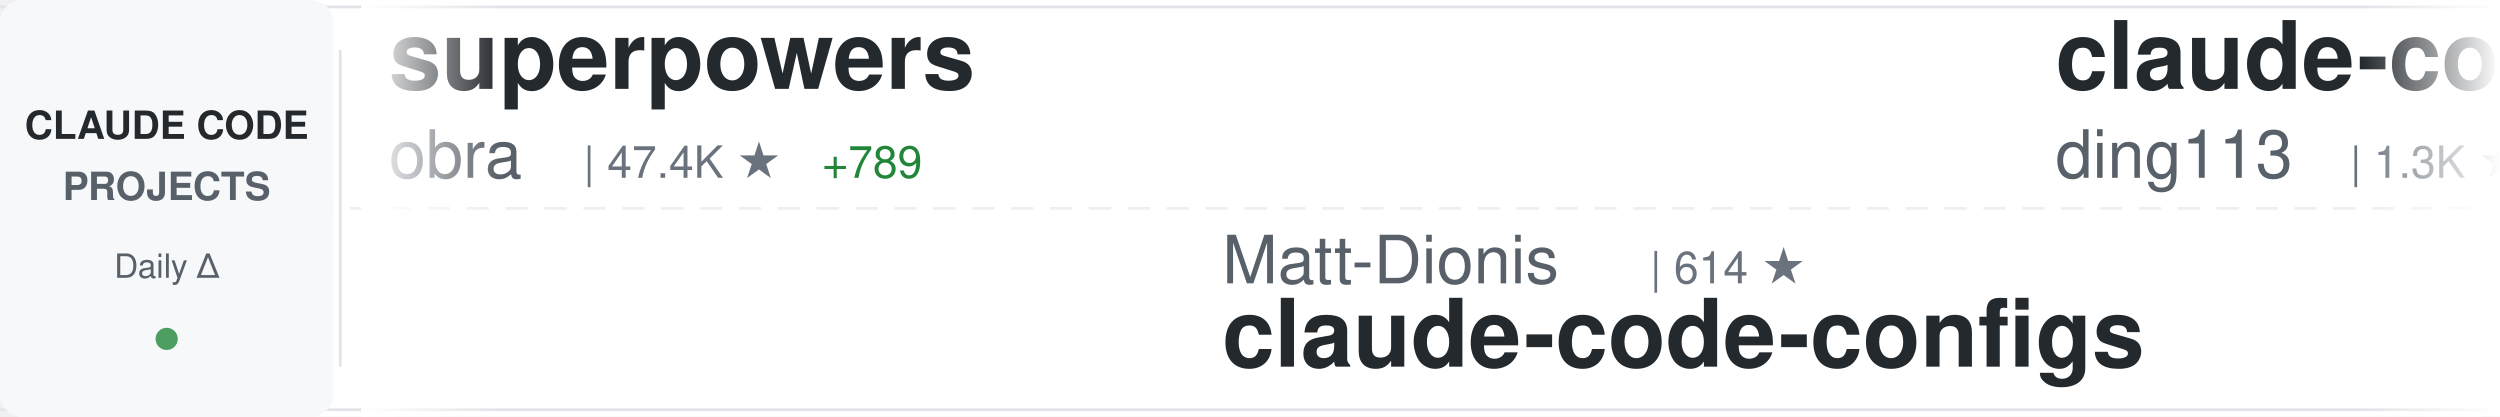
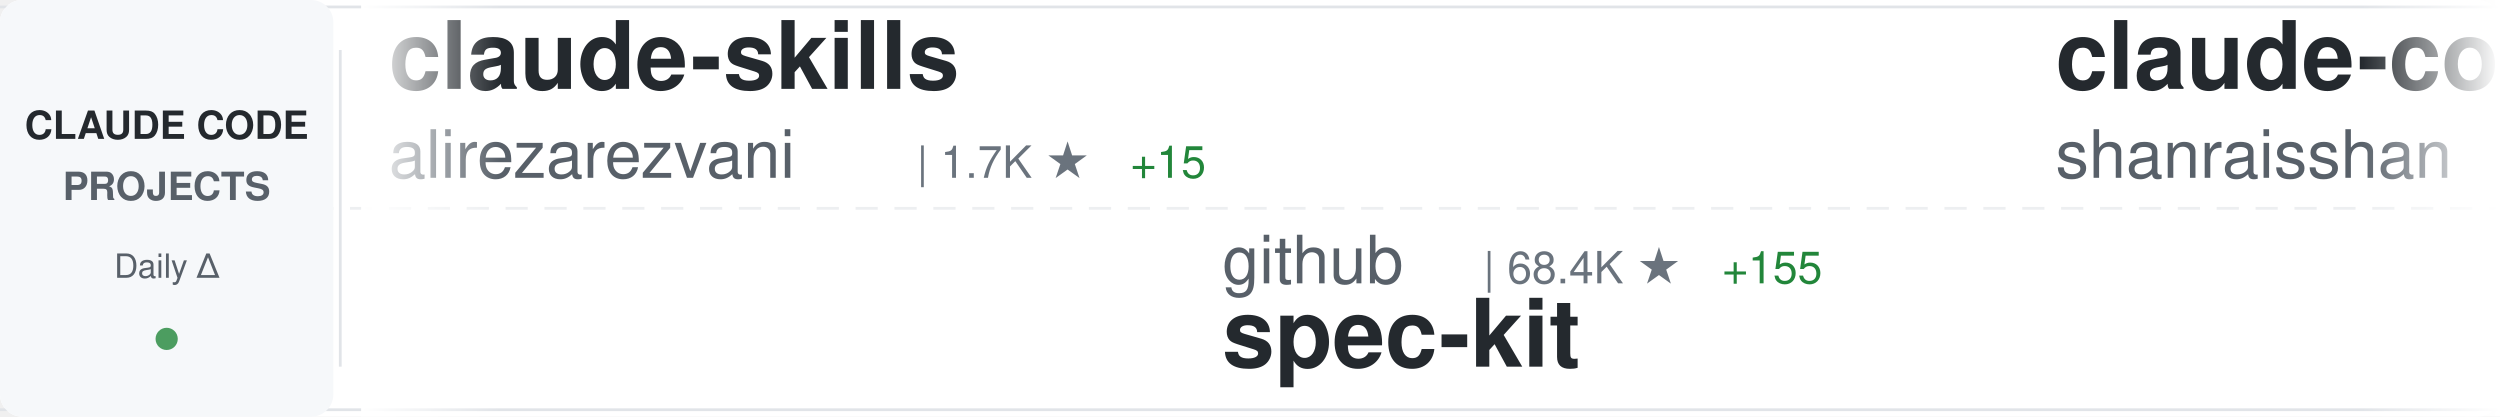
<svg xmlns="http://www.w3.org/2000/svg" width="900" height="150">
  <defs>
    <linearGradient id="awesomeLeftFade" x1="0%" y1="0%" x2="100%" y2="0%">
      <stop offset="0%" style="stop-color:#ffffff;stop-opacity:1" />
      <stop offset="100%" style="stop-color:#ffffff;stop-opacity:0" />
    </linearGradient>
    <linearGradient id="awesomeRightFade" x1="0%" y1="0%" x2="100%" y2="0%">
      <stop offset="0%" style="stop-color:#ffffff;stop-opacity:0" />
      <stop offset="100%" style="stop-color:#ffffff;stop-opacity:1" />
    </linearGradient>
  </defs>
  <rect width="900" height="150" fill="#ffffff" rx="8" />
  <rect x="0" y="2" width="900" height="1" fill="#e1e4e8" />
  <rect x="0" y="147" width="900" height="1" fill="#e1e4e8" />
  <line x1="0" y1="75" x2="900" y2="75" stroke="#e1e4e8" stroke-width="1" stroke-dasharray="8 6" opacity="0.6" />
  <rect x="0" y="0" width="120" height="150" fill="#f6f8fa" rx="8" />
  <text x="60" y="50" font-family="-apple-system, BlinkMacSystemFont, 'Segoe UI', Helvetica, Arial, sans-serif" font-size="14" font-weight="600" fill="#24292e" text-anchor="middle">CLAUDE CODE</text>
  <text x="60" y="72" font-family="-apple-system, BlinkMacSystemFont, 'Segoe UI', Helvetica, Arial, sans-serif" font-size="14" font-weight="600" fill="#586069" text-anchor="middle">PROJECTS</text>
  <text x="60" y="100" font-family="-apple-system, BlinkMacSystemFont, 'Segoe UI', Helvetica, Arial, sans-serif" font-size="12" font-weight="500" fill="#586069" text-anchor="middle">Daily Δ</text>
  <circle cx="60" cy="122" r="4" fill="#22863a" opacity="0.8" />
  <rect x="122" y="18" width="1" height="114" fill="#e1e4e8" />
  <clipPath id="awesomeTickerClip">
    <rect x="130" y="0" width="770" height="150" />
  </clipPath>
  <g clip-path="url(#awesomeTickerClip)">
    <g id="awesomeTickerItems">
      <animateTransform attributeName="transform" attributeType="XML" type="translate" from="0 0" to="-3000 0" dur="54s" repeatCount="indefinite" />
      <g transform="translate(0, 0)">
-         <text x="140" y="32" font-family="-apple-system, BlinkMacSystemFont, 'Segoe UI', Helvetica, Arial, sans-serif" font-size="34" font-weight="600" fill="#24292e">superpowers</text>
-         <text x="140" y="64" font-family="-apple-system, BlinkMacSystemFont, 'Segoe UI', Helvetica, Arial, sans-serif" font-size="24" font-weight="400" fill="#586069">obra</text>
-         <text x="210" y="64" font-family="-apple-system, BlinkMacSystemFont, 'Segoe UI', Helvetica, Arial, sans-serif" font-size="16" font-weight="500" fill="#6a737d">| 47.4K ★</text>
-         <text x="296" y="64" font-family="-apple-system, BlinkMacSystemFont, 'Segoe UI', Helvetica, Arial, sans-serif" font-size="16" font-weight="500" fill="#22863a"> +789</text>
+         <text x="140" y="32" font-family="-apple-system, BlinkMacSystemFont, 'Segoe UI', Helvetica, Arial, sans-serif" font-size="34" font-weight="600" fill="#24292e">claude-skills</text>
+         <text x="140" y="64" font-family="-apple-system, BlinkMacSystemFont, 'Segoe UI', Helvetica, Arial, sans-serif" font-size="24" font-weight="400" fill="#586069">alirezarezvani</text>
+         <text x="330" y="64" font-family="-apple-system, BlinkMacSystemFont, 'Segoe UI', Helvetica, Arial, sans-serif" font-size="16" font-weight="500" fill="#6a737d">| 1.7K ★</text>
+         <text x="407" y="64" font-family="-apple-system, BlinkMacSystemFont, 'Segoe UI', Helvetica, Arial, sans-serif" font-size="16" font-weight="500" fill="#22863a"> +15</text>
      </g>
      <g transform="translate(300, 0)">
-         <text x="140" y="102" font-family="-apple-system, BlinkMacSystemFont, 'Segoe UI', Helvetica, Arial, sans-serif" font-size="24" font-weight="400" fill="#586069">Matt-Dionis</text>
-         <text x="294" y="102" font-family="-apple-system, BlinkMacSystemFont, 'Segoe UI', Helvetica, Arial, sans-serif" font-size="16" font-weight="500" fill="#6a737d">| 614 ★</text>
-         <text x="140" y="132" font-family="-apple-system, BlinkMacSystemFont, 'Segoe UI', Helvetica, Arial, sans-serif" font-size="34" font-weight="600" fill="#24292e">claude-code-configs</text>
+         <text x="140" y="102" font-family="-apple-system, BlinkMacSystemFont, 'Segoe UI', Helvetica, Arial, sans-serif" font-size="24" font-weight="400" fill="#586069">github</text>
+         <text x="234" y="102" font-family="-apple-system, BlinkMacSystemFont, 'Segoe UI', Helvetica, Arial, sans-serif" font-size="16" font-weight="500" fill="#6a737d">| 68.4K ★</text>
+         <text x="320" y="102" font-family="-apple-system, BlinkMacSystemFont, 'Segoe UI', Helvetica, Arial, sans-serif" font-size="16" font-weight="500" fill="#22863a"> +155</text>
+         <text x="140" y="132" font-family="-apple-system, BlinkMacSystemFont, 'Segoe UI', Helvetica, Arial, sans-serif" font-size="34" font-weight="600" fill="#24292e">spec-kit</text>
      </g>
      <g transform="translate(600, 0)">
-         <text x="140" y="32" font-family="-apple-system, BlinkMacSystemFont, 'Segoe UI', Helvetica, Arial, sans-serif" font-size="34" font-weight="600" fill="#24292e">claude-code-hub</text>
-         <text x="140" y="64" font-family="-apple-system, BlinkMacSystemFont, 'Segoe UI', Helvetica, Arial, sans-serif" font-size="24" font-weight="400" fill="#586069">ding113</text>
-         <text x="246" y="64" font-family="-apple-system, BlinkMacSystemFont, 'Segoe UI', Helvetica, Arial, sans-serif" font-size="16" font-weight="500" fill="#6a737d">| 1.3K ★</text>
-         <text x="323" y="64" font-family="-apple-system, BlinkMacSystemFont, 'Segoe UI', Helvetica, Arial, sans-serif" font-size="16" font-weight="500" fill="#22863a"> +26</text>
+         <text x="140" y="32" font-family="-apple-system, BlinkMacSystemFont, 'Segoe UI', Helvetica, Arial, sans-serif" font-size="34" font-weight="600" fill="#24292e">claude-code-best-practic...</text>
+         <text x="140" y="64" font-family="-apple-system, BlinkMacSystemFont, 'Segoe UI', Helvetica, Arial, sans-serif" font-size="24" font-weight="400" fill="#586069">shanraisshan</text>
+         <text x="306" y="64" font-family="-apple-system, BlinkMacSystemFont, 'Segoe UI', Helvetica, Arial, sans-serif" font-size="16" font-weight="500" fill="#6a737d">| 1.8K ★</text>
+         <text x="383" y="64" font-family="-apple-system, BlinkMacSystemFont, 'Segoe UI', Helvetica, Arial, sans-serif" font-size="16" font-weight="500" fill="#22863a"> +753</text>
      </g>
      <g transform="translate(900, 0)">
-         <text x="140" y="102" font-family="-apple-system, BlinkMacSystemFont, 'Segoe UI', Helvetica, Arial, sans-serif" font-size="24" font-weight="400" fill="#586069">siteboon</text>
-         <text x="258" y="102" font-family="-apple-system, BlinkMacSystemFont, 'Segoe UI', Helvetica, Arial, sans-serif" font-size="16" font-weight="500" fill="#6a737d">| 6.1K ★</text>
-         <text x="335" y="102" font-family="-apple-system, BlinkMacSystemFont, 'Segoe UI', Helvetica, Arial, sans-serif" font-size="16" font-weight="500" fill="#22863a"> +17</text>
-         <text x="140" y="132" font-family="-apple-system, BlinkMacSystemFont, 'Segoe UI', Helvetica, Arial, sans-serif" font-size="34" font-weight="600" fill="#24292e">claudecodeui</text>
+         <text x="140" y="102" font-family="-apple-system, BlinkMacSystemFont, 'Segoe UI', Helvetica, Arial, sans-serif" font-size="24" font-weight="400" fill="#586069">anthropics</text>
+         <text x="282" y="102" font-family="-apple-system, BlinkMacSystemFont, 'Segoe UI', Helvetica, Arial, sans-serif" font-size="16" font-weight="500" fill="#6a737d">| 65.3K ★</text>
+         <text x="368" y="102" font-family="-apple-system, BlinkMacSystemFont, 'Segoe UI', Helvetica, Arial, sans-serif" font-size="16" font-weight="500" fill="#22863a"> +262</text>
+         <text x="140" y="132" font-family="-apple-system, BlinkMacSystemFont, 'Segoe UI', Helvetica, Arial, sans-serif" font-size="34" font-weight="600" fill="#24292e">claude-code</text>
      </g>
      <g transform="translate(1200, 0)">
        <text x="140" y="32" font-family="-apple-system, BlinkMacSystemFont, 'Segoe UI', Helvetica, Arial, sans-serif" font-size="34" font-weight="600" fill="#24292e">claude-code</text>
        <text x="140" y="64" font-family="-apple-system, BlinkMacSystemFont, 'Segoe UI', Helvetica, Arial, sans-serif" font-size="24" font-weight="400" fill="#586069">MadAppGang</text>
        <text x="282" y="64" font-family="-apple-system, BlinkMacSystemFont, 'Segoe UI', Helvetica, Arial, sans-serif" font-size="16" font-weight="500" fill="#6a737d">| 224 ★</text>
      </g>
      <g transform="translate(1500, 0)">
-         <text x="140" y="102" font-family="-apple-system, BlinkMacSystemFont, 'Segoe UI', Helvetica, Arial, sans-serif" font-size="24" font-weight="400" fill="#586069">shareAI-lab</text>
-         <text x="294" y="102" font-family="-apple-system, BlinkMacSystemFont, 'Segoe UI', Helvetica, Arial, sans-serif" font-size="16" font-weight="500" fill="#6a737d">| 16.7K ★</text>
-         <text x="380" y="102" font-family="-apple-system, BlinkMacSystemFont, 'Segoe UI', Helvetica, Arial, sans-serif" font-size="16" font-weight="500" fill="#22863a"> +46</text>
-         <text x="140" y="132" font-family="-apple-system, BlinkMacSystemFont, 'Segoe UI', Helvetica, Arial, sans-serif" font-size="34" font-weight="600" fill="#24292e">learn-claude-code</text>
+         <text x="140" y="102" font-family="-apple-system, BlinkMacSystemFont, 'Segoe UI', Helvetica, Arial, sans-serif" font-size="24" font-weight="400" fill="#586069">revfactory</text>
+         <text x="282" y="102" font-family="-apple-system, BlinkMacSystemFont, 'Segoe UI', Helvetica, Arial, sans-serif" font-size="16" font-weight="500" fill="#6a737d">| 753 ★</text>
+         <text x="140" y="132" font-family="-apple-system, BlinkMacSystemFont, 'Segoe UI', Helvetica, Arial, sans-serif" font-size="34" font-weight="600" fill="#24292e">claude-code-mastering</text>
      </g>
      <g transform="translate(1800, 0)">
-         <text x="140" y="32" font-family="-apple-system, BlinkMacSystemFont, 'Segoe UI', Helvetica, Arial, sans-serif" font-size="34" font-weight="600" fill="#24292e">claude-code-hooks-multi-...</text>
-         <text x="140" y="64" font-family="-apple-system, BlinkMacSystemFont, 'Segoe UI', Helvetica, Arial, sans-serif" font-size="24" font-weight="400" fill="#586069">disler</text>
-         <text x="234" y="64" font-family="-apple-system, BlinkMacSystemFont, 'Segoe UI', Helvetica, Arial, sans-serif" font-size="16" font-weight="500" fill="#6a737d">| 961 ★</text>
-         <text x="302" y="64" font-family="-apple-system, BlinkMacSystemFont, 'Segoe UI', Helvetica, Arial, sans-serif" font-size="16" font-weight="500" fill="#22863a"> +1</text>
+         <text x="140" y="32" font-family="-apple-system, BlinkMacSystemFont, 'Segoe UI', Helvetica, Arial, sans-serif" font-size="34" font-weight="600" fill="#24292e">ClaudeCodeAgents</text>
+         <text x="140" y="64" font-family="-apple-system, BlinkMacSystemFont, 'Segoe UI', Helvetica, Arial, sans-serif" font-size="24" font-weight="400" fill="#586069">darcyegb</text>
+         <text x="258" y="64" font-family="-apple-system, BlinkMacSystemFont, 'Segoe UI', Helvetica, Arial, sans-serif" font-size="16" font-weight="500" fill="#6a737d">| 538 ★</text>
+         <text x="326" y="64" font-family="-apple-system, BlinkMacSystemFont, 'Segoe UI', Helvetica, Arial, sans-serif" font-size="16" font-weight="500" fill="#22863a"> +4</text>
      </g>
      <g transform="translate(2100, 0)">
-         <text x="140" y="102" font-family="-apple-system, BlinkMacSystemFont, 'Segoe UI', Helvetica, Arial, sans-serif" font-size="24" font-weight="400" fill="#586069">OneRedOak</text>
-         <text x="270" y="102" font-family="-apple-system, BlinkMacSystemFont, 'Segoe UI', Helvetica, Arial, sans-serif" font-size="16" font-weight="500" fill="#6a737d">| 3.6K ★</text>
-         <text x="347" y="102" font-family="-apple-system, BlinkMacSystemFont, 'Segoe UI', Helvetica, Arial, sans-serif" font-size="16" font-weight="500" fill="#22863a"> +9</text>
-         <text x="140" y="132" font-family="-apple-system, BlinkMacSystemFont, 'Segoe UI', Helvetica, Arial, sans-serif" font-size="34" font-weight="600" fill="#24292e">claude-code-workflows</text>
+         <text x="140" y="102" font-family="-apple-system, BlinkMacSystemFont, 'Segoe UI', Helvetica, Arial, sans-serif" font-size="24" font-weight="400" fill="#586069">laravel</text>
+         <text x="246" y="102" font-family="-apple-system, BlinkMacSystemFont, 'Segoe UI', Helvetica, Arial, sans-serif" font-size="16" font-weight="500" fill="#6a737d">| 483 ★</text>
+         <text x="314" y="102" font-family="-apple-system, BlinkMacSystemFont, 'Segoe UI', Helvetica, Arial, sans-serif" font-size="16" font-weight="500" fill="#22863a"> +1</text>
+         <text x="140" y="132" font-family="-apple-system, BlinkMacSystemFont, 'Segoe UI', Helvetica, Arial, sans-serif" font-size="34" font-weight="600" fill="#24292e">claude-code</text>
      </g>
      <g transform="translate(2400, 0)">
-         <text x="140" y="32" font-family="-apple-system, BlinkMacSystemFont, 'Segoe UI', Helvetica, Arial, sans-serif" font-size="34" font-weight="600" fill="#24292e">claude-code-source-code-...</text>
-         <text x="140" y="64" font-family="-apple-system, BlinkMacSystemFont, 'Segoe UI', Helvetica, Arial, sans-serif" font-size="24" font-weight="400" fill="#586069">ghuntley</text>
-         <text x="258" y="64" font-family="-apple-system, BlinkMacSystemFont, 'Segoe UI', Helvetica, Arial, sans-serif" font-size="16" font-weight="500" fill="#6a737d">| 830 ★</text>
-         <text x="326" y="64" font-family="-apple-system, BlinkMacSystemFont, 'Segoe UI', Helvetica, Arial, sans-serif" font-size="16" font-weight="500" fill="#22863a"> +2</text>
+         <text x="140" y="32" font-family="-apple-system, BlinkMacSystemFont, 'Segoe UI', Helvetica, Arial, sans-serif" font-size="34" font-weight="600" fill="#24292e">claude-code-system-promp...</text>
+         <text x="140" y="64" font-family="-apple-system, BlinkMacSystemFont, 'Segoe UI', Helvetica, Arial, sans-serif" font-size="24" font-weight="400" fill="#586069">Piebald-AI</text>
+         <text x="282" y="64" font-family="-apple-system, BlinkMacSystemFont, 'Segoe UI', Helvetica, Arial, sans-serif" font-size="16" font-weight="500" fill="#6a737d">| 4.2K ★</text>
+         <text x="359" y="64" font-family="-apple-system, BlinkMacSystemFont, 'Segoe UI', Helvetica, Arial, sans-serif" font-size="16" font-weight="500" fill="#22863a"> +43</text>
      </g>
      <g transform="translate(2700, 0)">
-         <text x="140" y="102" font-family="-apple-system, BlinkMacSystemFont, 'Segoe UI', Helvetica, Arial, sans-serif" font-size="24" font-weight="400" fill="#586069">upstash</text>
-         <text x="246" y="102" font-family="-apple-system, BlinkMacSystemFont, 'Segoe UI', Helvetica, Arial, sans-serif" font-size="16" font-weight="500" fill="#6a737d">| 45.1K ★</text>
-         <text x="332" y="102" font-family="-apple-system, BlinkMacSystemFont, 'Segoe UI', Helvetica, Arial, sans-serif" font-size="16" font-weight="500" fill="#22863a"> +80</text>
-         <text x="140" y="132" font-family="-apple-system, BlinkMacSystemFont, 'Segoe UI', Helvetica, Arial, sans-serif" font-size="34" font-weight="600" fill="#24292e">context7</text>
+         <text x="140" y="102" font-family="-apple-system, BlinkMacSystemFont, 'Segoe UI', Helvetica, Arial, sans-serif" font-size="24" font-weight="400" fill="#586069">disler</text>
+         <text x="234" y="102" font-family="-apple-system, BlinkMacSystemFont, 'Segoe UI', Helvetica, Arial, sans-serif" font-size="16" font-weight="500" fill="#6a737d">| 2.7K ★</text>
+         <text x="311" y="102" font-family="-apple-system, BlinkMacSystemFont, 'Segoe UI', Helvetica, Arial, sans-serif" font-size="16" font-weight="500" fill="#22863a"> +60</text>
+         <text x="140" y="132" font-family="-apple-system, BlinkMacSystemFont, 'Segoe UI', Helvetica, Arial, sans-serif" font-size="34" font-weight="600" fill="#24292e">claude-code-hooks-master...</text>
      </g>
      <g transform="translate(3000, 0)">
-         <text x="140" y="32" font-family="-apple-system, BlinkMacSystemFont, 'Segoe UI', Helvetica, Arial, sans-serif" font-size="34" font-weight="600" fill="#24292e">superpowers</text>
-         <text x="140" y="64" font-family="-apple-system, BlinkMacSystemFont, 'Segoe UI', Helvetica, Arial, sans-serif" font-size="24" font-weight="400" fill="#586069">obra</text>
-         <text x="210" y="64" font-family="-apple-system, BlinkMacSystemFont, 'Segoe UI', Helvetica, Arial, sans-serif" font-size="16" font-weight="500" fill="#6a737d">| 47.4K ★</text>
-         <text x="296" y="64" font-family="-apple-system, BlinkMacSystemFont, 'Segoe UI', Helvetica, Arial, sans-serif" font-size="16" font-weight="500" fill="#22863a"> +789</text>
+         <text x="140" y="32" font-family="-apple-system, BlinkMacSystemFont, 'Segoe UI', Helvetica, Arial, sans-serif" font-size="34" font-weight="600" fill="#24292e">claude-skills</text>
+         <text x="140" y="64" font-family="-apple-system, BlinkMacSystemFont, 'Segoe UI', Helvetica, Arial, sans-serif" font-size="24" font-weight="400" fill="#586069">alirezarezvani</text>
+         <text x="330" y="64" font-family="-apple-system, BlinkMacSystemFont, 'Segoe UI', Helvetica, Arial, sans-serif" font-size="16" font-weight="500" fill="#6a737d">| 1.7K ★</text>
+         <text x="407" y="64" font-family="-apple-system, BlinkMacSystemFont, 'Segoe UI', Helvetica, Arial, sans-serif" font-size="16" font-weight="500" fill="#22863a"> +15</text>
      </g>
      <g transform="translate(3300, 0)">
-         <text x="140" y="102" font-family="-apple-system, BlinkMacSystemFont, 'Segoe UI', Helvetica, Arial, sans-serif" font-size="24" font-weight="400" fill="#586069">Matt-Dionis</text>
-         <text x="294" y="102" font-family="-apple-system, BlinkMacSystemFont, 'Segoe UI', Helvetica, Arial, sans-serif" font-size="16" font-weight="500" fill="#6a737d">| 614 ★</text>
-         <text x="140" y="132" font-family="-apple-system, BlinkMacSystemFont, 'Segoe UI', Helvetica, Arial, sans-serif" font-size="34" font-weight="600" fill="#24292e">claude-code-configs</text>
+         <text x="140" y="102" font-family="-apple-system, BlinkMacSystemFont, 'Segoe UI', Helvetica, Arial, sans-serif" font-size="24" font-weight="400" fill="#586069">github</text>
+         <text x="234" y="102" font-family="-apple-system, BlinkMacSystemFont, 'Segoe UI', Helvetica, Arial, sans-serif" font-size="16" font-weight="500" fill="#6a737d">| 68.4K ★</text>
+         <text x="320" y="102" font-family="-apple-system, BlinkMacSystemFont, 'Segoe UI', Helvetica, Arial, sans-serif" font-size="16" font-weight="500" fill="#22863a"> +155</text>
+         <text x="140" y="132" font-family="-apple-system, BlinkMacSystemFont, 'Segoe UI', Helvetica, Arial, sans-serif" font-size="34" font-weight="600" fill="#24292e">spec-kit</text>
      </g>
      <g transform="translate(3600, 0)">
-         <text x="140" y="32" font-family="-apple-system, BlinkMacSystemFont, 'Segoe UI', Helvetica, Arial, sans-serif" font-size="34" font-weight="600" fill="#24292e">claude-code-hub</text>
-         <text x="140" y="64" font-family="-apple-system, BlinkMacSystemFont, 'Segoe UI', Helvetica, Arial, sans-serif" font-size="24" font-weight="400" fill="#586069">ding113</text>
-         <text x="246" y="64" font-family="-apple-system, BlinkMacSystemFont, 'Segoe UI', Helvetica, Arial, sans-serif" font-size="16" font-weight="500" fill="#6a737d">| 1.3K ★</text>
-         <text x="323" y="64" font-family="-apple-system, BlinkMacSystemFont, 'Segoe UI', Helvetica, Arial, sans-serif" font-size="16" font-weight="500" fill="#22863a"> +26</text>
+         <text x="140" y="32" font-family="-apple-system, BlinkMacSystemFont, 'Segoe UI', Helvetica, Arial, sans-serif" font-size="34" font-weight="600" fill="#24292e">claude-code-best-practic...</text>
+         <text x="140" y="64" font-family="-apple-system, BlinkMacSystemFont, 'Segoe UI', Helvetica, Arial, sans-serif" font-size="24" font-weight="400" fill="#586069">shanraisshan</text>
+         <text x="306" y="64" font-family="-apple-system, BlinkMacSystemFont, 'Segoe UI', Helvetica, Arial, sans-serif" font-size="16" font-weight="500" fill="#6a737d">| 1.8K ★</text>
+         <text x="383" y="64" font-family="-apple-system, BlinkMacSystemFont, 'Segoe UI', Helvetica, Arial, sans-serif" font-size="16" font-weight="500" fill="#22863a"> +753</text>
      </g>
      <g transform="translate(3900, 0)">
-         <text x="140" y="102" font-family="-apple-system, BlinkMacSystemFont, 'Segoe UI', Helvetica, Arial, sans-serif" font-size="24" font-weight="400" fill="#586069">siteboon</text>
-         <text x="258" y="102" font-family="-apple-system, BlinkMacSystemFont, 'Segoe UI', Helvetica, Arial, sans-serif" font-size="16" font-weight="500" fill="#6a737d">| 6.1K ★</text>
-         <text x="335" y="102" font-family="-apple-system, BlinkMacSystemFont, 'Segoe UI', Helvetica, Arial, sans-serif" font-size="16" font-weight="500" fill="#22863a"> +17</text>
-         <text x="140" y="132" font-family="-apple-system, BlinkMacSystemFont, 'Segoe UI', Helvetica, Arial, sans-serif" font-size="34" font-weight="600" fill="#24292e">claudecodeui</text>
+         <text x="140" y="102" font-family="-apple-system, BlinkMacSystemFont, 'Segoe UI', Helvetica, Arial, sans-serif" font-size="24" font-weight="400" fill="#586069">anthropics</text>
+         <text x="282" y="102" font-family="-apple-system, BlinkMacSystemFont, 'Segoe UI', Helvetica, Arial, sans-serif" font-size="16" font-weight="500" fill="#6a737d">| 65.3K ★</text>
+         <text x="368" y="102" font-family="-apple-system, BlinkMacSystemFont, 'Segoe UI', Helvetica, Arial, sans-serif" font-size="16" font-weight="500" fill="#22863a"> +262</text>
+         <text x="140" y="132" font-family="-apple-system, BlinkMacSystemFont, 'Segoe UI', Helvetica, Arial, sans-serif" font-size="34" font-weight="600" fill="#24292e">claude-code</text>
      </g>
    </g>
  </g>
  <rect x="130" y="0" width="50" height="150" fill="url(#awesomeLeftFade)" />
  <rect x="850" y="0" width="50" height="150" fill="url(#awesomeRightFade)" />
</svg>
